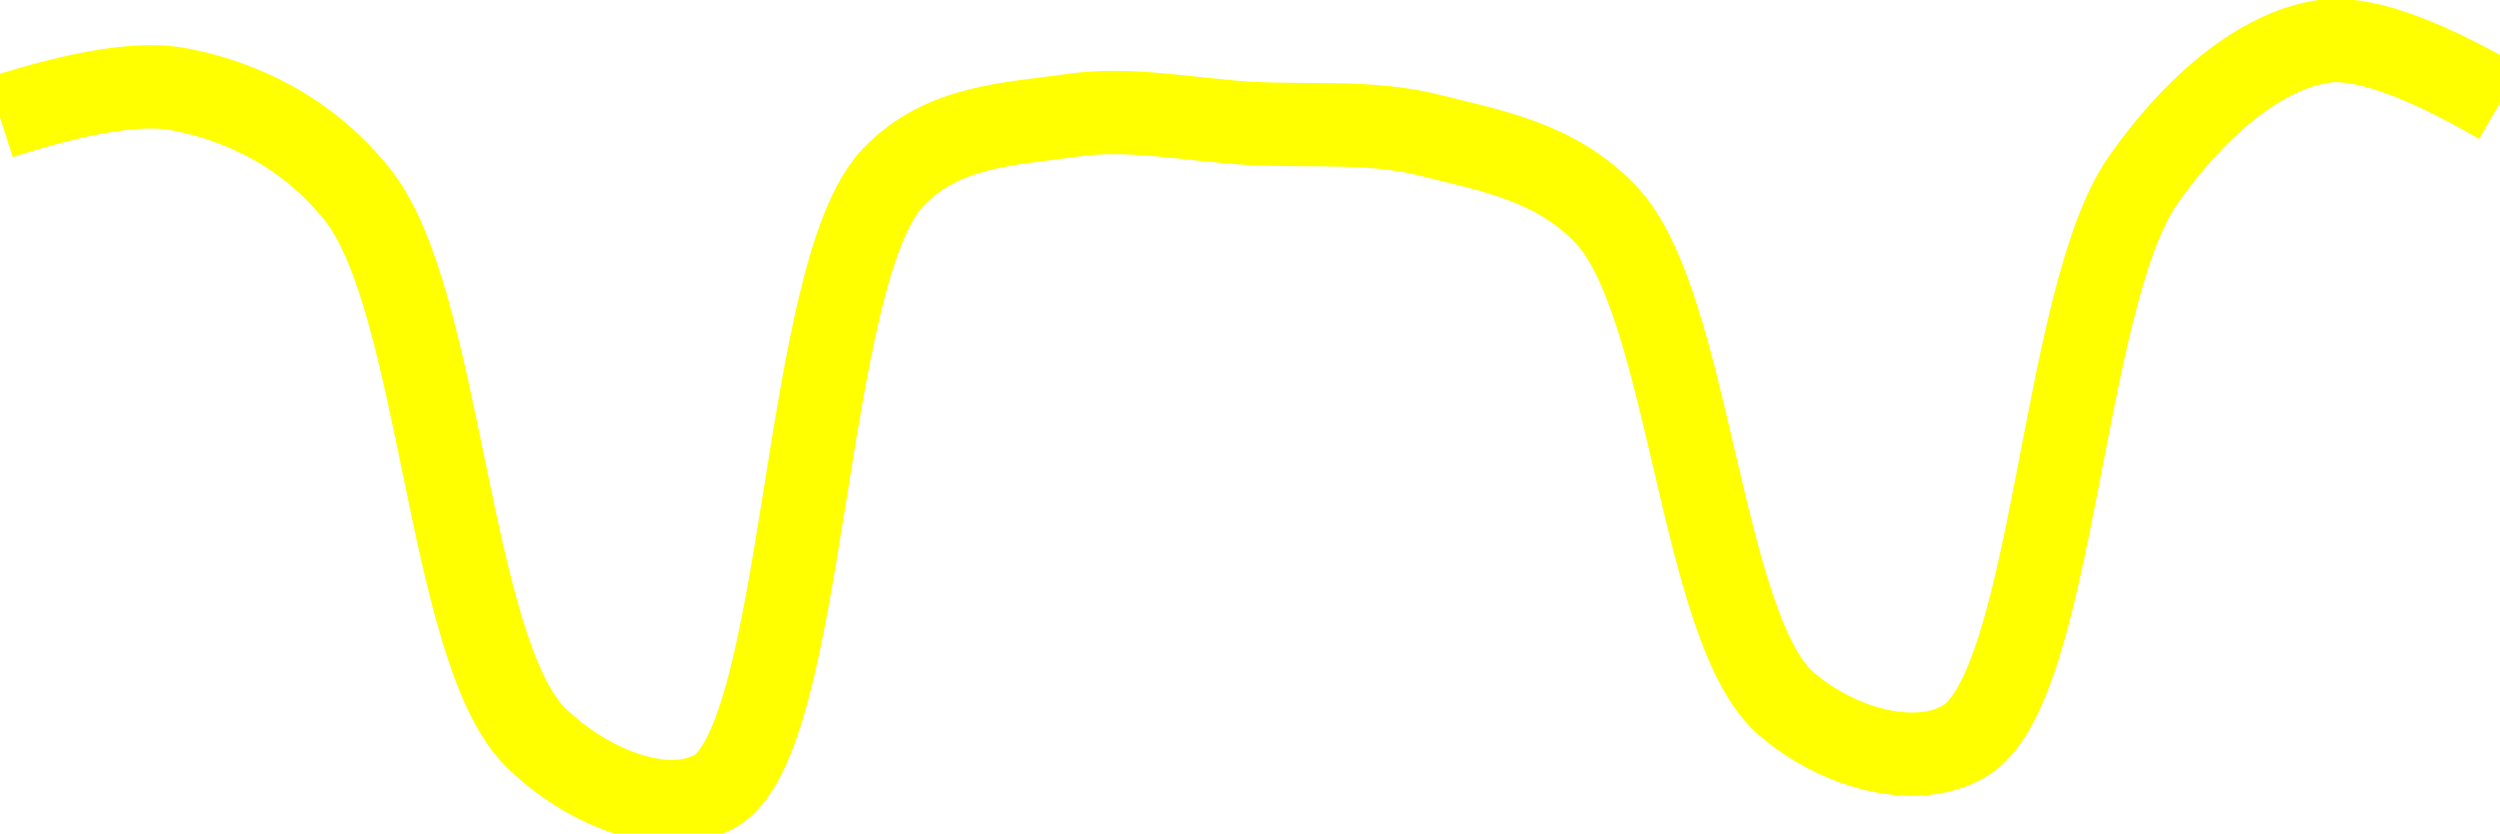
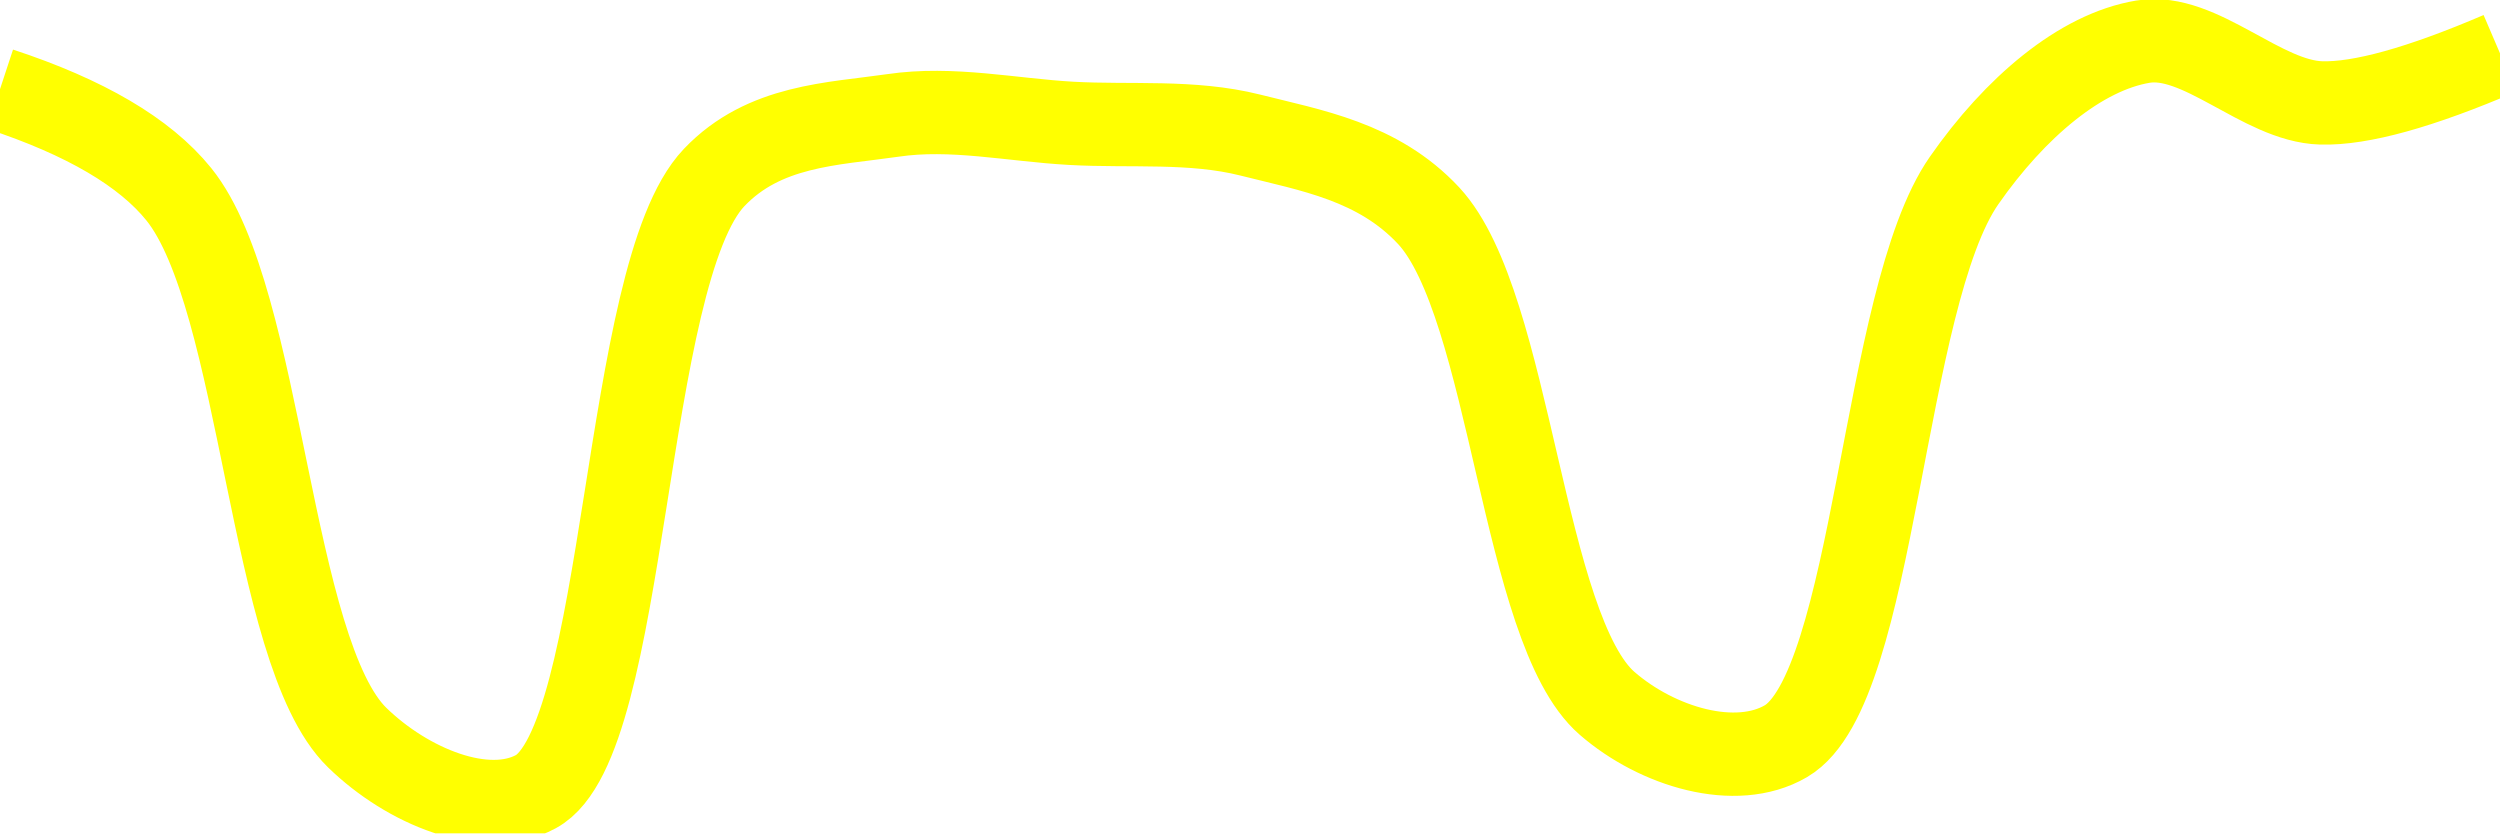
<svg xmlns="http://www.w3.org/2000/svg" class="main-svg" width="60" height="20" style="" viewBox="0 0 60 20">
  <rect x="0" y="0" width="60" height="20" style="fill: rgb(0, 0, 0); fill-opacity: 0;" />
-   <defs id="defs-6173c2">
+   <defs id="defs-ec2461">
    <g class="clips">
-       <clipPath id="clip6173c2xyplot" class="plotclip">
+       <clipPath id="clipec2461xyplot" class="plotclip">
        <rect width="60" height="20" />
      </clipPath>
-       <clipPath class="axesclip" id="clip6173c2x">
+       <clipPath class="axesclip" id="clipec2461x">
        <rect x="0" y="0" width="60" height="20" />
      </clipPath>
-       <clipPath class="axesclip" id="clip6173c2y">
+       <clipPath class="axesclip" id="clipec2461y">
        <rect x="0" y="0" width="60" height="20" />
      </clipPath>
-       <clipPath class="axesclip" id="clip6173c2xy">
+       <clipPath class="axesclip" id="clipec2461xy">
        <rect x="0" y="0" width="60" height="20" />
      </clipPath>
    </g>
    <g class="gradients" />
    <g class="patterns" />
  </defs>
  <g class="bglayer">
    <rect class="bg" x="0" y="0" width="60" height="20" style="fill: rgb(0, 0, 0); fill-opacity: 0; stroke-width: 0;" />
  </g>
  <g class="layer-below">
    <g class="imagelayer" />
    <g class="shapelayer" />
  </g>
  <g class="cartesianlayer">
    <g class="subplot xy">
      <g class="layer-subplot">
        <g class="shapelayer" />
        <g class="imagelayer" />
      </g>
      <g class="minor-gridlayer">
        <g class="x" />
        <g class="y" />
      </g>
      <g class="gridlayer">
        <g class="x" />
        <g class="y" />
      </g>
      <g class="zerolinelayer" />
      <g class="layer-between">
        <g class="shapelayer" />
        <g class="imagelayer" />
      </g>
      <path class="xlines-below" />
      <path class="ylines-below" />
      <g class="overlines-below" />
      <g class="xaxislayer-below" />
      <g class="yaxislayer-below" />
      <g class="overaxes-below" />
      <g class="overplot">
-         <g class="xy" transform="" clip-path="url(#clip6173c2xyplot)">
+         <g class="xy" transform="" clip-path="url(#clipec2461xyplot)">
          <g class="scatterlayer mlayer">
-             <g class="trace scatter trace2258bb" style="stroke-miterlimit: 2; opacity: 1;">
+             <g class="trace scatter traced9ec21" style="stroke-miterlimit: 2; opacity: 1;">
              <g class="fills" />
              <g class="errorbars" />
              <g class="lines">
-                 <path class="js-line" d="M0,2.82Q2.91,1.88 4.29,2.14C5.77,2.42 7.36,3.15 8.57,4.66C10.59,7.16 10.75,15.64 12.86,17.7C14.06,18.88 15.94,19.65 17.14,19C19.36,17.8 19.23,6.58 21.43,4.26C22.63,3 24.26,2.98 25.71,2.77C27.12,2.56 28.57,2.88 30,2.96C31.43,3.04 32.89,2.89 34.29,3.24C35.75,3.61 37.35,3.87 38.57,5.18C40.55,7.32 40.82,15.11 42.86,16.88C44.07,17.93 45.94,18.49 47.14,17.79C49.3,16.54 49.46,7.15 51.43,4.33C52.65,2.58 54.21,1.25 55.71,1Q57.08,0.77 60,2.47" style="vector-effect: none; fill: none; stroke: rgb(255, 255, 0); stroke-opacity: 1; stroke-width: 2px; opacity: 1;" />
+                 <path class="js-line" d="M0,2.14Q3.07,3.15 4.29,4.66C6.31,7.16 6.46,15.64 8.57,17.7C9.78,18.88 11.66,19.65 12.86,19C15.08,17.8 14.93,6.58 17.14,4.26C18.34,3 19.98,2.98 21.43,2.77C22.84,2.56 24.28,2.88 25.71,2.96C27.14,3.04 28.6,2.89 30,3.24C31.46,3.61 33.07,3.87 34.29,5.18C36.27,7.32 36.53,15.11 38.57,16.88C39.78,17.93 41.66,18.49 42.86,17.79C45.02,16.53 45.17,7.15 47.14,4.33C48.36,2.58 49.93,1.25 51.43,1C52.8,0.77 54.28,2.43 55.71,2.47Q57.13,2.51 60,1.28" style="vector-effect: none; fill: none; stroke: rgb(255, 255, 0); stroke-opacity: 1; stroke-width: 2px; opacity: 1;" />
              </g>
              <g class="points" />
              <g class="text" />
            </g>
          </g>
        </g>
      </g>
      <path class="xlines-above crisp" d="M0,0" style="fill: none;" />
      <path class="ylines-above crisp" d="M0,0" style="fill: none;" />
      <g class="overlines-above" />
      <g class="xaxislayer-above" />
      <g class="yaxislayer-above" />
      <g class="overaxes-above" />
    </g>
  </g>
  <g class="polarlayer" />
  <g class="smithlayer" />
  <g class="ternarylayer" />
  <g class="geolayer" />
  <g class="funnelarealayer" />
  <g class="pielayer" />
  <g class="iciclelayer" />
  <g class="treemaplayer" />
  <g class="sunburstlayer" />
  <g class="glimages" />
-   <defs id="topdefs-6173c2">
+   <defs id="topdefs-ec2461">
    <g class="clips" />
  </defs>
  <g class="layer-above">
    <g class="imagelayer" />
    <g class="shapelayer" />
  </g>
  <g class="infolayer">
    <g class="g-gtitle" />
  </g>
</svg>
